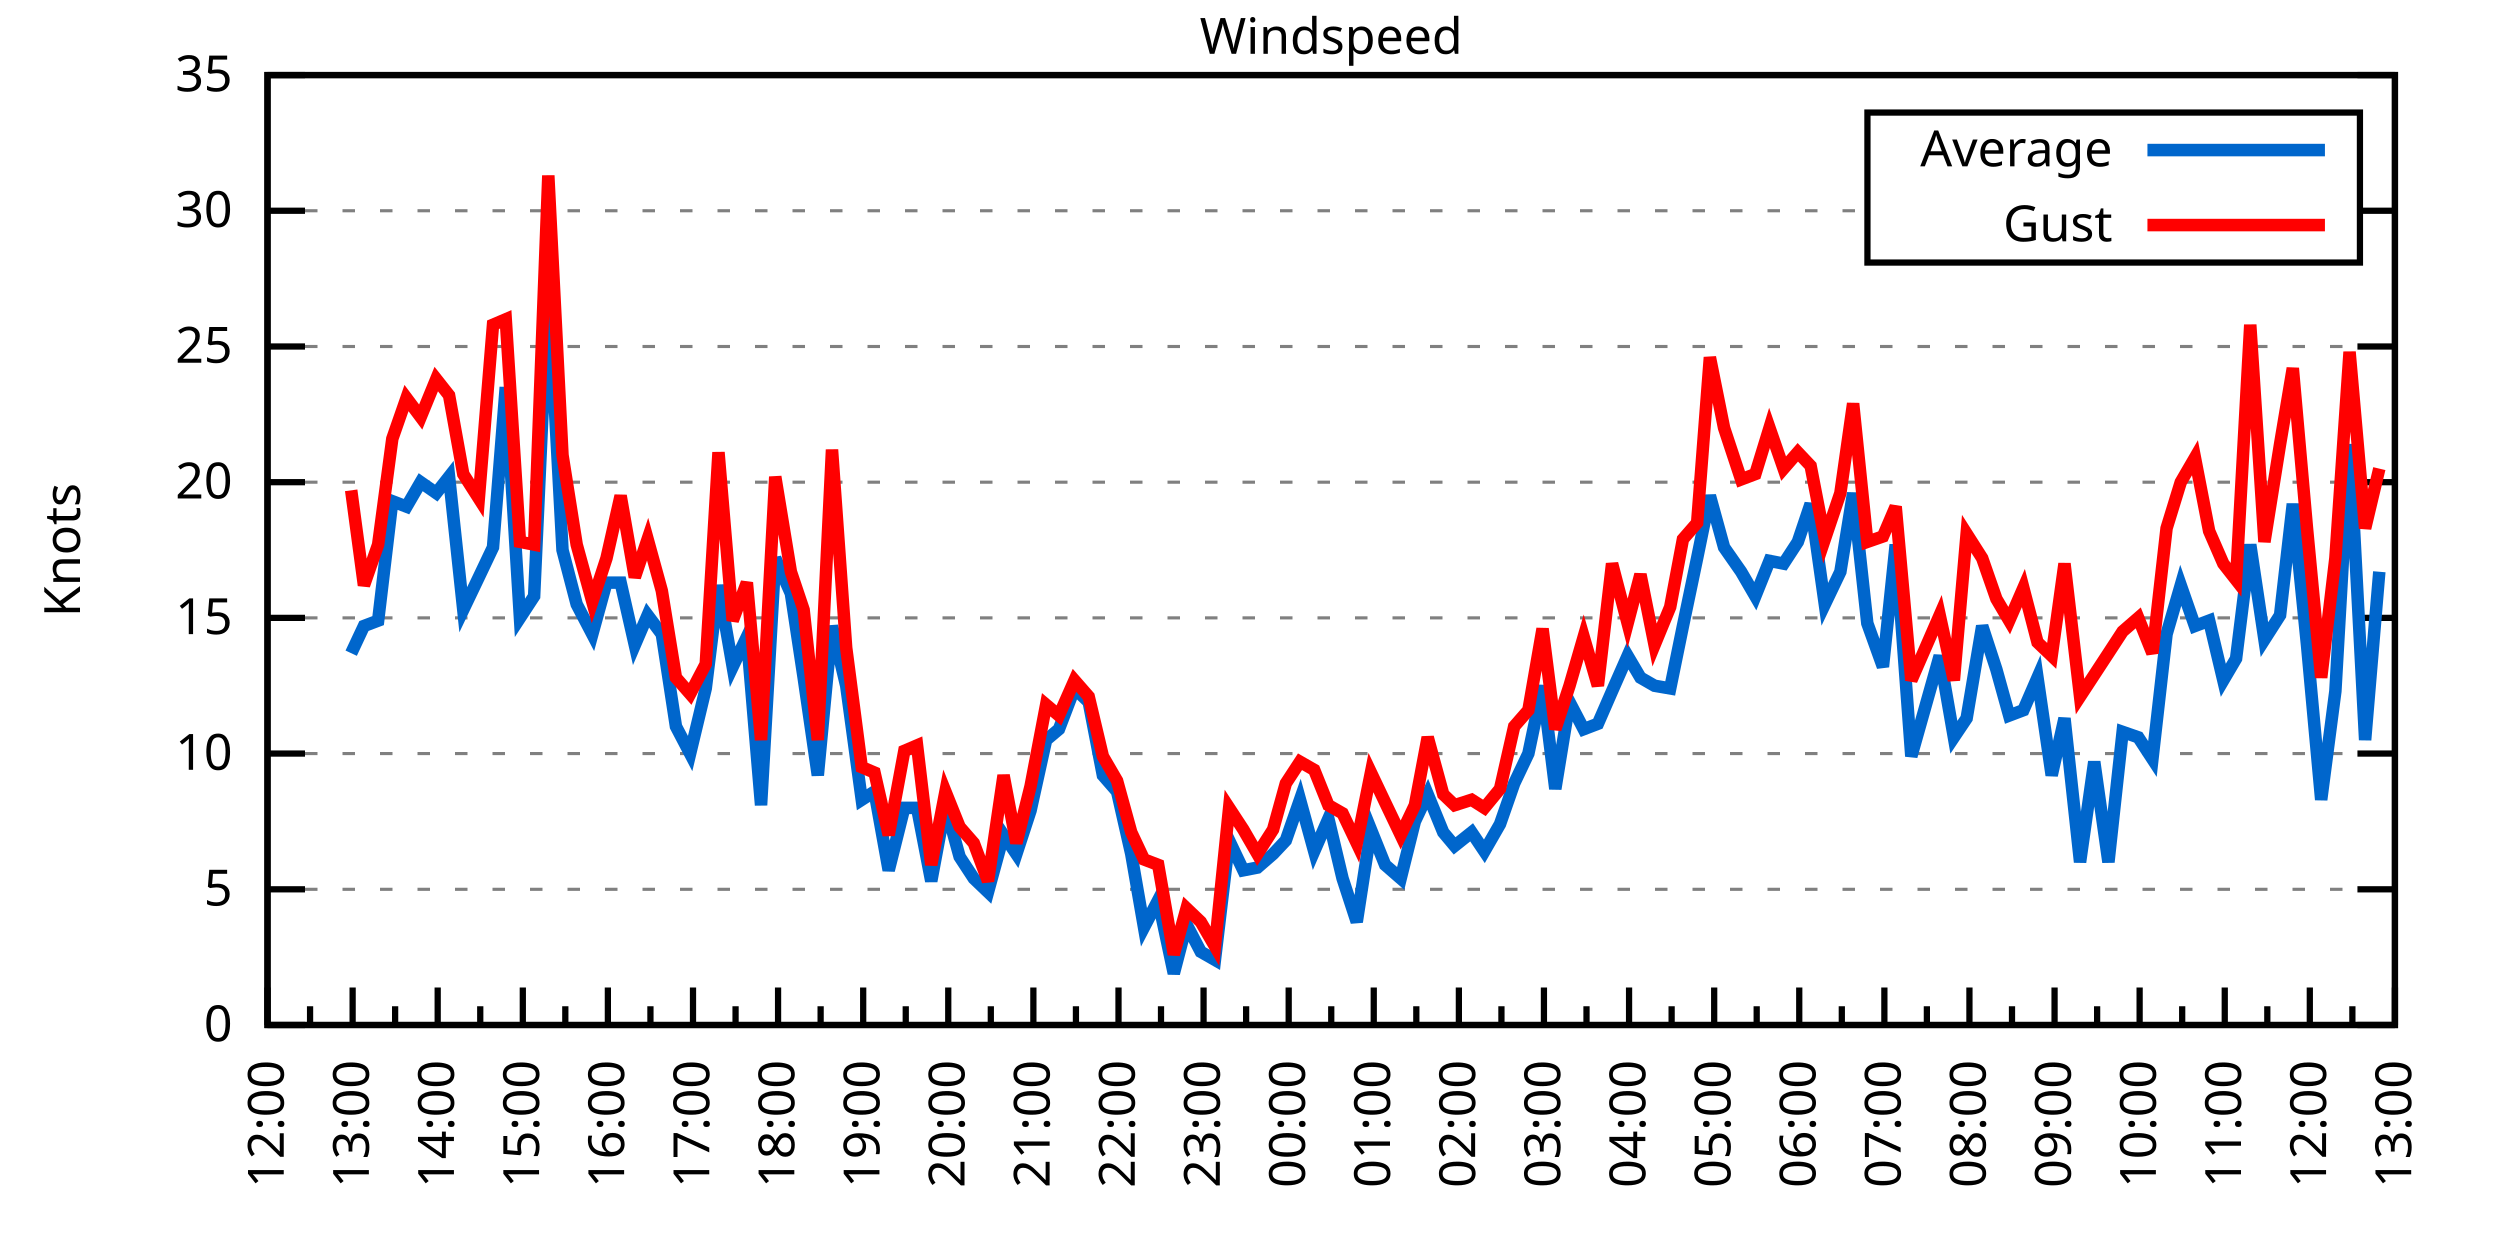
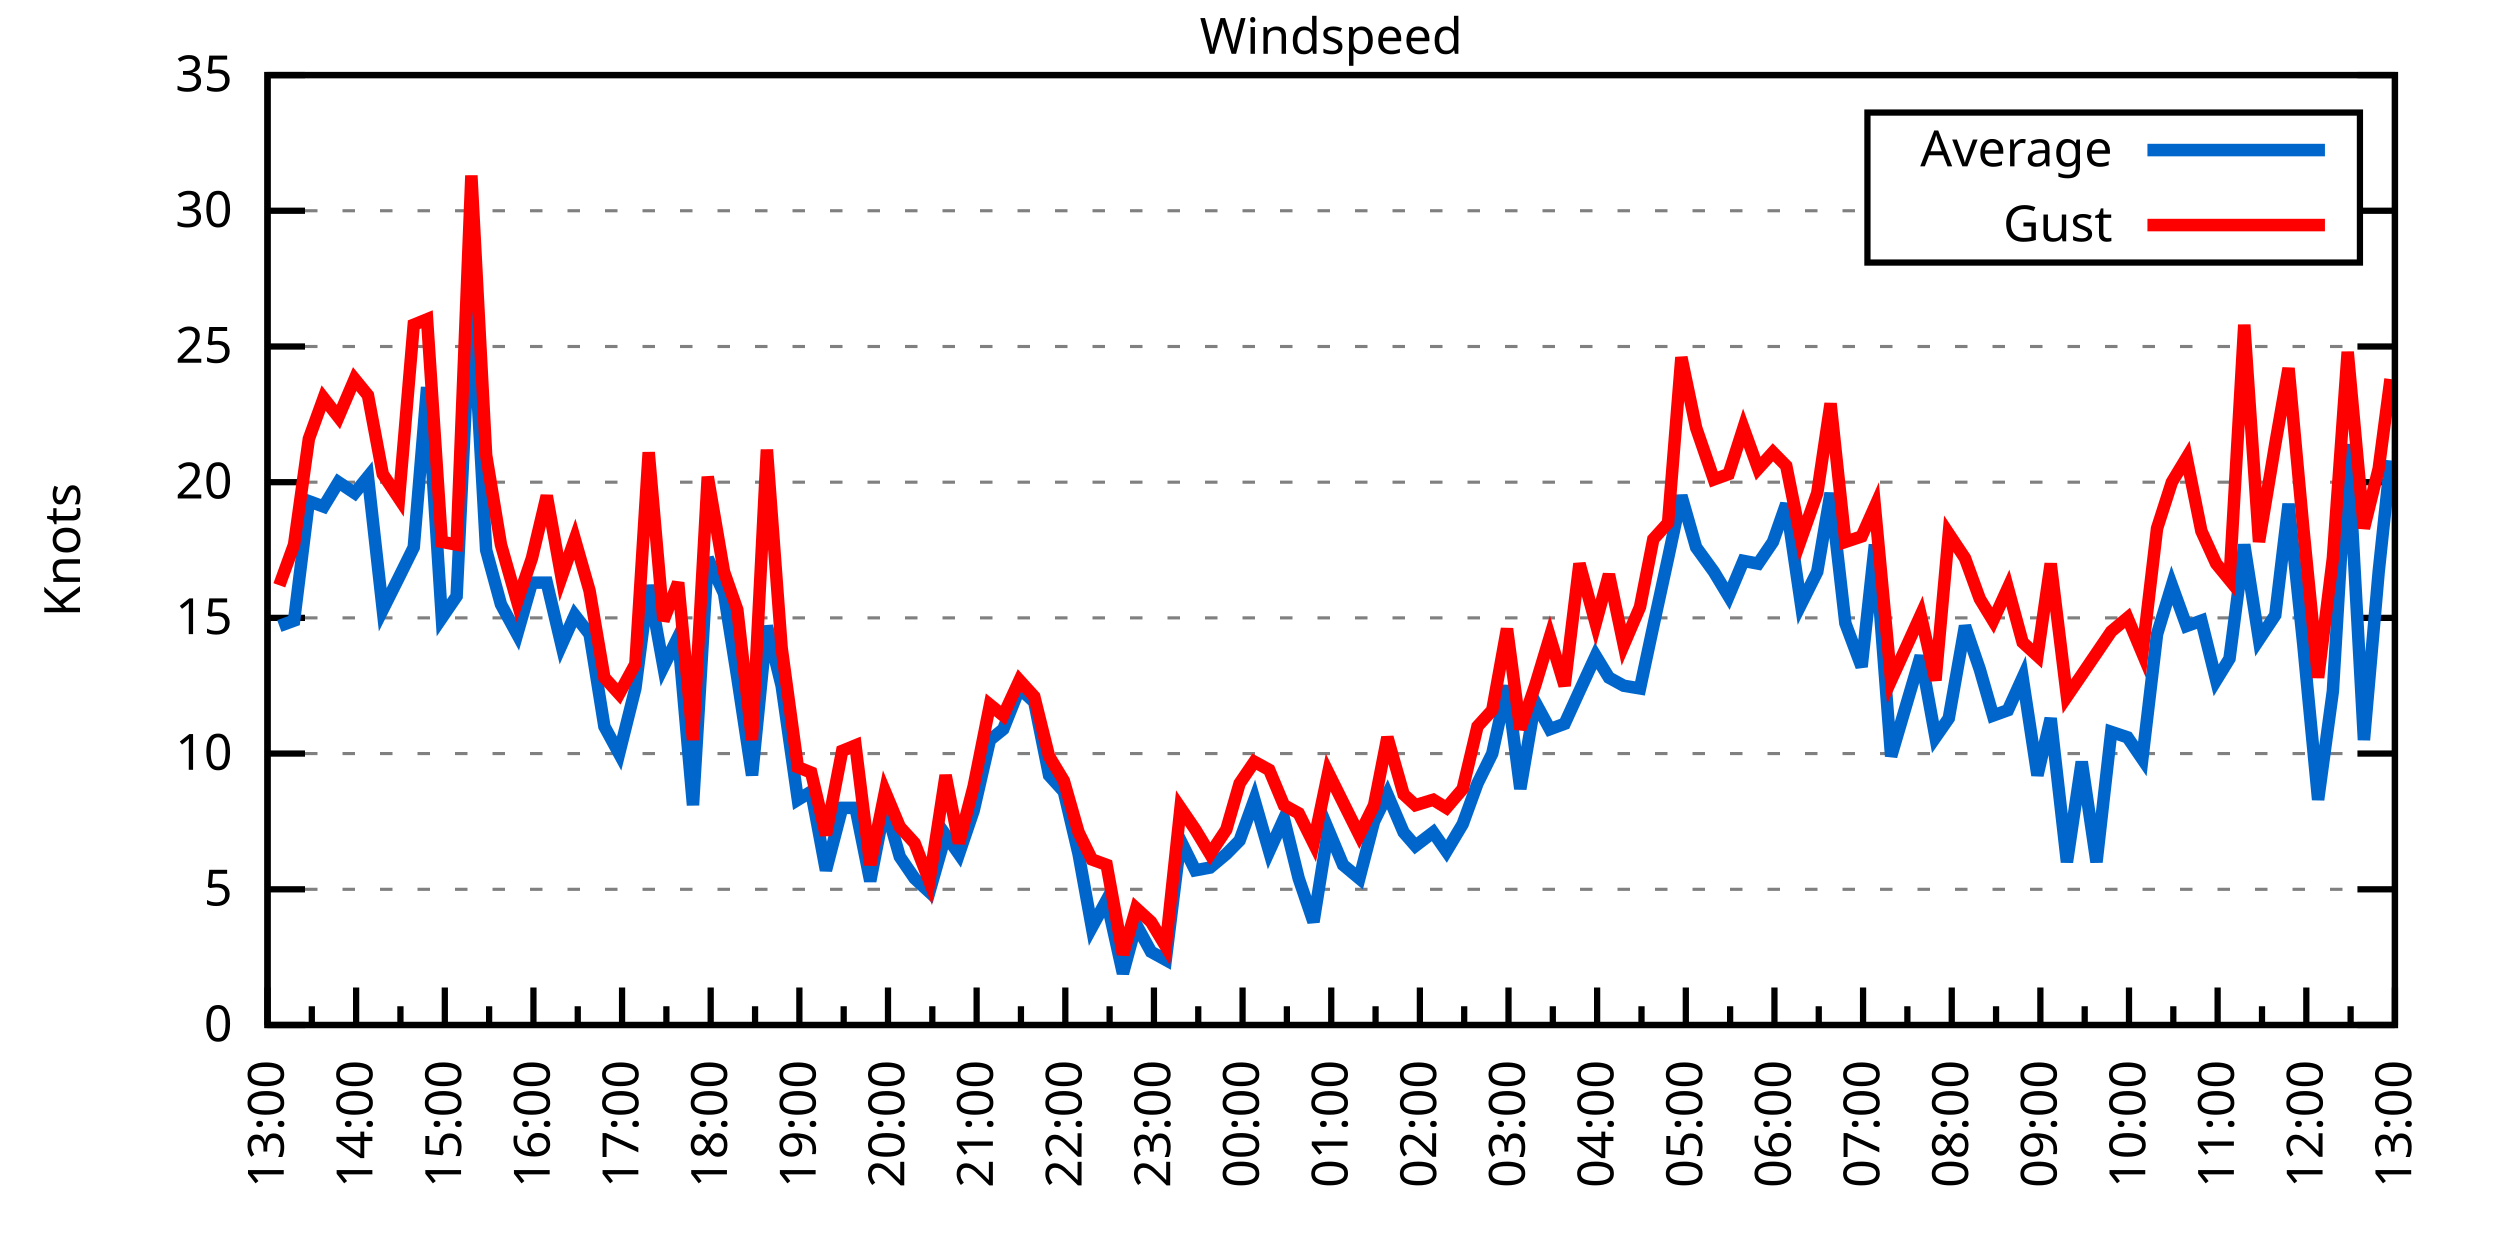
<svg xmlns="http://www.w3.org/2000/svg" xmlns:xlink="http://www.w3.org/1999/xlink" width="400" height="200" viewBox="0 0 400 200">
  <g id="gnuplot_canvas">
    <rect x="0" y="0" width="400" height="200" fill="none" />
    <defs>
      <circle id="gpDot" r="0.5" stroke-width="0.5" stroke="currentColor" />
      <path id="gpPt0" stroke-width="0.333" stroke="currentColor" d="M-1,0 h2 M0,-1 v2" />
      <path id="gpPt1" stroke-width="0.333" stroke="currentColor" d="M-1,-1 L1,1 M1,-1 L-1,1" />
      <path id="gpPt2" stroke-width="0.333" stroke="currentColor" d="M-1,0 L1,0 M0,-1 L0,1 M-1,-1 L1,1 M-1,1 L1,-1" />
      <rect id="gpPt3" stroke-width="0.333" stroke="currentColor" x="-1" y="-1" width="2" height="2" />
      <rect id="gpPt4" stroke-width="0.333" stroke="currentColor" fill="currentColor" x="-1" y="-1" width="2" height="2" />
      <circle id="gpPt5" stroke-width="0.333" stroke="currentColor" cx="0" cy="0" r="1" />
      <use xlink:href="#gpPt5" id="gpPt6" fill="currentColor" stroke="none" />
      <path id="gpPt7" stroke-width="0.333" stroke="currentColor" d="M0,-1.33 L-1.33,0.67 L1.33,0.67 z" />
      <use xlink:href="#gpPt7" id="gpPt8" fill="currentColor" stroke="none" />
      <use xlink:href="#gpPt7" id="gpPt9" stroke="currentColor" transform="rotate(180)" />
      <use xlink:href="#gpPt9" id="gpPt10" fill="currentColor" stroke="none" />
      <use xlink:href="#gpPt3" id="gpPt11" stroke="currentColor" transform="rotate(45)" />
      <use xlink:href="#gpPt11" id="gpPt12" fill="currentColor" stroke="none" />
      <path id="gpPt13" stroke-width="0.333" stroke="currentColor" d="M0,1.330 L1.265,0.411 L0.782,-1.067 L-0.782,-1.076 L-1.265,0.411 z" />
      <use xlink:href="#gpPt13" id="gpPt14" fill="currentColor" stroke="none" />
      <filter id="textbox" filterUnits="objectBoundingBox" x="0" y="0" height="1" width="1">
        <feFlood flood-color="white" flood-opacity="1" result="bgnd" />
        <feComposite in="SourceGraphic" in2="bgnd" operator="atop" />
      </filter>
      <filter id="greybox" filterUnits="objectBoundingBox" x="0" y="0" height="1" width="1">
        <feFlood flood-color="lightgrey" flood-opacity="1" result="grey" />
        <feComposite in="SourceGraphic" in2="grey" operator="atop" />
      </filter>
    </defs>
    <g fill="none" color="white" stroke="currentColor" stroke-width="1.00" stroke-linecap="butt" stroke-linejoin="miter">
</g>
    <g fill="none" color="black" stroke="currentColor" stroke-width="1.00" stroke-linecap="butt" stroke-linejoin="miter">
      <g stroke="none" shape-rendering="crispEdges">
        <polygon fill="rgb(255, 255, 255)" points="42.80,164.00 383.18,164.00 383.18,12.02 42.80,12.02 " />
      </g>
    </g>
    <g fill="none" color="black" stroke="currentColor" stroke-width="1.00" stroke-linecap="butt" stroke-linejoin="miter">
</g>
    <g fill="none" color="black" stroke="black" stroke-width="0.50" stroke-linecap="butt" stroke-linejoin="miter">
</g>
    <g fill="none" color="gray" stroke="currentColor" stroke-width="0.50" stroke-linecap="butt" stroke-linejoin="miter">
      <path stroke="gray" stroke-dasharray="2,4" class="gridline" d="M42.80,164.00 L383.19,164.00  " />
    </g>
    <g fill="none" color="gray" stroke="gray" stroke-width="1.00" stroke-linecap="butt" stroke-linejoin="miter">
</g>
    <g fill="none" color="black" stroke="currentColor" stroke-width="1.00" stroke-linecap="butt" stroke-linejoin="miter">
      <path stroke="black" d="M42.80,164.00 L48.80,164.00 M383.19,164.00 L377.19,164.00  " />
      <g transform="translate(37.20,166.60)" stroke="none" fill="black" font-family="Sans" font-size="8.00" text-anchor="end">
        <text>
          <tspan font-family="Sans"> 0</tspan>
        </text>
      </g>
    </g>
    <g fill="none" color="black" stroke="currentColor" stroke-width="1.00" stroke-linecap="butt" stroke-linejoin="miter">
</g>
    <g fill="none" color="black" stroke="black" stroke-width="0.50" stroke-linecap="butt" stroke-linejoin="miter">
</g>
    <g fill="none" color="gray" stroke="currentColor" stroke-width="0.50" stroke-linecap="butt" stroke-linejoin="miter">
      <path stroke="gray" stroke-dasharray="2,4" class="gridline" d="M42.80,142.29 L383.19,142.29  " />
    </g>
    <g fill="none" color="gray" stroke="gray" stroke-width="1.00" stroke-linecap="butt" stroke-linejoin="miter">
</g>
    <g fill="none" color="black" stroke="currentColor" stroke-width="1.00" stroke-linecap="butt" stroke-linejoin="miter">
      <path stroke="black" d="M42.80,142.29 L48.80,142.29 M383.19,142.29 L377.19,142.29  " />
      <g transform="translate(37.20,144.89)" stroke="none" fill="black" font-family="Sans" font-size="8.00" text-anchor="end">
        <text>
          <tspan font-family="Sans"> 5</tspan>
        </text>
      </g>
    </g>
    <g fill="none" color="black" stroke="currentColor" stroke-width="1.00" stroke-linecap="butt" stroke-linejoin="miter">
</g>
    <g fill="none" color="black" stroke="black" stroke-width="0.50" stroke-linecap="butt" stroke-linejoin="miter">
</g>
    <g fill="none" color="gray" stroke="currentColor" stroke-width="0.50" stroke-linecap="butt" stroke-linejoin="miter">
      <path stroke="gray" stroke-dasharray="2,4" class="gridline" d="M42.80,120.57 L383.19,120.57  " />
    </g>
    <g fill="none" color="gray" stroke="gray" stroke-width="1.00" stroke-linecap="butt" stroke-linejoin="miter">
</g>
    <g fill="none" color="black" stroke="currentColor" stroke-width="1.00" stroke-linecap="butt" stroke-linejoin="miter">
      <path stroke="black" d="M42.80,120.57 L48.80,120.57 M383.19,120.57 L377.19,120.57  " />
      <g transform="translate(37.20,123.17)" stroke="none" fill="black" font-family="Sans" font-size="8.00" text-anchor="end">
        <text>
          <tspan font-family="Sans"> 10</tspan>
        </text>
      </g>
    </g>
    <g fill="none" color="black" stroke="currentColor" stroke-width="1.00" stroke-linecap="butt" stroke-linejoin="miter">
</g>
    <g fill="none" color="black" stroke="black" stroke-width="0.50" stroke-linecap="butt" stroke-linejoin="miter">
</g>
    <g fill="none" color="gray" stroke="currentColor" stroke-width="0.50" stroke-linecap="butt" stroke-linejoin="miter">
      <path stroke="gray" stroke-dasharray="2,4" class="gridline" d="M42.80,98.86 L383.19,98.86  " />
    </g>
    <g fill="none" color="gray" stroke="gray" stroke-width="1.00" stroke-linecap="butt" stroke-linejoin="miter">
</g>
    <g fill="none" color="black" stroke="currentColor" stroke-width="1.00" stroke-linecap="butt" stroke-linejoin="miter">
      <path stroke="black" d="M42.80,98.86 L48.80,98.86 M383.19,98.86 L377.19,98.86  " />
      <g transform="translate(37.20,101.46)" stroke="none" fill="black" font-family="Sans" font-size="8.00" text-anchor="end">
        <text>
          <tspan font-family="Sans"> 15</tspan>
        </text>
      </g>
    </g>
    <g fill="none" color="black" stroke="currentColor" stroke-width="1.00" stroke-linecap="butt" stroke-linejoin="miter">
</g>
    <g fill="none" color="black" stroke="black" stroke-width="0.50" stroke-linecap="butt" stroke-linejoin="miter">
</g>
    <g fill="none" color="gray" stroke="currentColor" stroke-width="0.50" stroke-linecap="butt" stroke-linejoin="miter">
      <path stroke="gray" stroke-dasharray="2,4" class="gridline" d="M42.80,77.15 L383.19,77.15  " />
    </g>
    <g fill="none" color="gray" stroke="gray" stroke-width="1.00" stroke-linecap="butt" stroke-linejoin="miter">
</g>
    <g fill="none" color="black" stroke="currentColor" stroke-width="1.00" stroke-linecap="butt" stroke-linejoin="miter">
      <path stroke="black" d="M42.80,77.15 L48.80,77.15 M383.19,77.15 L377.19,77.15  " />
      <g transform="translate(37.20,79.75)" stroke="none" fill="black" font-family="Sans" font-size="8.00" text-anchor="end">
        <text>
          <tspan font-family="Sans"> 20</tspan>
        </text>
      </g>
    </g>
    <g fill="none" color="black" stroke="currentColor" stroke-width="1.00" stroke-linecap="butt" stroke-linejoin="miter">
</g>
    <g fill="none" color="black" stroke="black" stroke-width="0.50" stroke-linecap="butt" stroke-linejoin="miter">
</g>
    <g fill="none" color="gray" stroke="currentColor" stroke-width="0.50" stroke-linecap="butt" stroke-linejoin="miter">
      <path stroke="gray" stroke-dasharray="2,4" class="gridline" d="M42.80,55.44 L383.19,55.44  " />
    </g>
    <g fill="none" color="gray" stroke="gray" stroke-width="1.00" stroke-linecap="butt" stroke-linejoin="miter">
</g>
    <g fill="none" color="black" stroke="currentColor" stroke-width="1.00" stroke-linecap="butt" stroke-linejoin="miter">
      <path stroke="black" d="M42.80,55.44 L48.80,55.44 M383.19,55.44 L377.19,55.44  " />
      <g transform="translate(37.20,58.04)" stroke="none" fill="black" font-family="Sans" font-size="8.00" text-anchor="end">
        <text>
          <tspan font-family="Sans"> 25</tspan>
        </text>
      </g>
    </g>
    <g fill="none" color="black" stroke="currentColor" stroke-width="1.00" stroke-linecap="butt" stroke-linejoin="miter">
</g>
    <g fill="none" color="black" stroke="black" stroke-width="0.50" stroke-linecap="butt" stroke-linejoin="miter">
</g>
    <g fill="none" color="gray" stroke="currentColor" stroke-width="0.50" stroke-linecap="butt" stroke-linejoin="miter">
      <path stroke="gray" stroke-dasharray="2,4" class="gridline" d="M42.80,33.72 L298.79,33.72 M377.59,33.72 L383.19,33.72  " />
    </g>
    <g fill="none" color="gray" stroke="gray" stroke-width="1.00" stroke-linecap="butt" stroke-linejoin="miter">
</g>
    <g fill="none" color="black" stroke="currentColor" stroke-width="1.00" stroke-linecap="butt" stroke-linejoin="miter">
      <path stroke="black" d="M42.80,33.72 L48.80,33.72 M383.19,33.72 L377.19,33.72  " />
      <g transform="translate(37.20,36.32)" stroke="none" fill="black" font-family="Sans" font-size="8.00" text-anchor="end">
        <text>
          <tspan font-family="Sans"> 30</tspan>
        </text>
      </g>
    </g>
    <g fill="none" color="black" stroke="currentColor" stroke-width="1.00" stroke-linecap="butt" stroke-linejoin="miter">
</g>
    <g fill="none" color="black" stroke="black" stroke-width="0.50" stroke-linecap="butt" stroke-linejoin="miter">
</g>
    <g fill="none" color="gray" stroke="currentColor" stroke-width="0.50" stroke-linecap="butt" stroke-linejoin="miter">
      <path stroke="gray" stroke-dasharray="2,4" class="gridline" d="M42.80,12.01 L383.19,12.01  " />
    </g>
    <g fill="none" color="gray" stroke="gray" stroke-width="1.00" stroke-linecap="butt" stroke-linejoin="miter">
</g>
    <g fill="none" color="black" stroke="currentColor" stroke-width="1.00" stroke-linecap="butt" stroke-linejoin="miter">
      <path stroke="black" d="M42.80,12.01 L48.80,12.01 M383.19,12.01 L377.19,12.01  " />
      <g transform="translate(37.20,14.61)" stroke="none" fill="black" font-family="Sans" font-size="8.00" text-anchor="end">
        <text>
          <tspan font-family="Sans"> 35</tspan>
        </text>
      </g>
    </g>
    <g fill="none" color="black" stroke="currentColor" stroke-width="1.00" stroke-linecap="butt" stroke-linejoin="miter">
      <path stroke="black" d="M42.80,164.00 L42.80,158.00  " />
      <g transform="translate(45.40,169.60) rotate(270)" stroke="none" fill="black" font-family="Sans" font-size="8.00" text-anchor="end">
        <text>
+           <tspan font-family="Sans">13:00</tspan>
+         </text>
+       </g>
+     </g>
+     <g fill="none" color="black" stroke="currentColor" stroke-width="1.00" stroke-linecap="butt" stroke-linejoin="miter">
+       <path stroke="black" d="M49.89,164.00 L49.89,161.00 M56.98,164.00 L56.98,158.00  " />
+       <g transform="translate(59.58,169.60) rotate(270)" stroke="none" fill="black" font-family="Sans" font-size="8.00" text-anchor="end">
+         <text>
+           <tspan font-family="Sans">14:00</tspan>
+         </text>
+       </g>
+     </g>
+     <g fill="none" color="black" stroke="currentColor" stroke-width="1.00" stroke-linecap="butt" stroke-linejoin="miter">
+       <path stroke="black" d="M64.07,164.00 L64.07,161.00 M71.17,164.00 L71.17,158.00  " />
+       <g transform="translate(73.77,169.60) rotate(270)" stroke="none" fill="black" font-family="Sans" font-size="8.00" text-anchor="end">
+         <text>
+           <tspan font-family="Sans">15:00</tspan>
+         </text>
+       </g>
+     </g>
+     <g fill="none" color="black" stroke="currentColor" stroke-width="1.00" stroke-linecap="butt" stroke-linejoin="miter">
+       <path stroke="black" d="M78.26,164.00 L78.26,161.00 M85.35,164.00 L85.35,158.00  " />
+       <g transform="translate(87.95,169.60) rotate(270)" stroke="none" fill="black" font-family="Sans" font-size="8.00" text-anchor="end">
+         <text>
+           <tspan font-family="Sans">16:00</tspan>
+         </text>
+       </g>
+     </g>
+     <g fill="none" color="black" stroke="currentColor" stroke-width="1.00" stroke-linecap="butt" stroke-linejoin="miter">
+       <path stroke="black" d="M92.44,164.00 L92.44,161.00 M99.53,164.00 L99.53,158.00  " />
+       <g transform="translate(102.13,169.60) rotate(270)" stroke="none" fill="black" font-family="Sans" font-size="8.00" text-anchor="end">
+         <text>
+           <tspan font-family="Sans">17:00</tspan>
+         </text>
+       </g>
+     </g>
+     <g fill="none" color="black" stroke="currentColor" stroke-width="1.00" stroke-linecap="butt" stroke-linejoin="miter">
+       <path stroke="black" d="M106.62,164.00 L106.62,161.00 M113.71,164.00 L113.71,158.00  " />
+       <g transform="translate(116.31,169.60) rotate(270)" stroke="none" fill="black" font-family="Sans" font-size="8.00" text-anchor="end">
+         <text>
+           <tspan font-family="Sans">18:00</tspan>
+         </text>
+       </g>
+     </g>
+     <g fill="none" color="black" stroke="currentColor" stroke-width="1.00" stroke-linecap="butt" stroke-linejoin="miter">
+       <path stroke="black" d="M120.81,164.00 L120.81,161.00 M127.90,164.00 L127.90,158.00  " />
+       <g transform="translate(130.50,169.60) rotate(270)" stroke="none" fill="black" font-family="Sans" font-size="8.00" text-anchor="end">
+         <text>
+           <tspan font-family="Sans">19:00</tspan>
+         </text>
+       </g>
+     </g>
+     <g fill="none" color="black" stroke="currentColor" stroke-width="1.00" stroke-linecap="butt" stroke-linejoin="miter">
+       <path stroke="black" d="M134.99,164.00 L134.99,161.00 M142.08,164.00 L142.08,158.00  " />
+       <g transform="translate(144.68,169.60) rotate(270)" stroke="none" fill="black" font-family="Sans" font-size="8.00" text-anchor="end">
+         <text>
+           <tspan font-family="Sans">20:00</tspan>
+         </text>
+       </g>
+     </g>
+     <g fill="none" color="black" stroke="currentColor" stroke-width="1.00" stroke-linecap="butt" stroke-linejoin="miter">
+       <path stroke="black" d="M149.17,164.00 L149.17,161.00 M156.26,164.00 L156.26,158.00  " />
+       <g transform="translate(158.86,169.60) rotate(270)" stroke="none" fill="black" font-family="Sans" font-size="8.00" text-anchor="end">
+         <text>
+           <tspan font-family="Sans">21:00</tspan>
+         </text>
+       </g>
+     </g>
+     <g fill="none" color="black" stroke="currentColor" stroke-width="1.00" stroke-linecap="butt" stroke-linejoin="miter">
+       <path stroke="black" d="M163.35,164.00 L163.35,161.00 M170.45,164.00 L170.45,158.00  " />
+       <g transform="translate(173.05,169.60) rotate(270)" stroke="none" fill="black" font-family="Sans" font-size="8.00" text-anchor="end">
+         <text>
+           <tspan font-family="Sans">22:00</tspan>
+         </text>
+       </g>
+     </g>
+     <g fill="none" color="black" stroke="currentColor" stroke-width="1.00" stroke-linecap="butt" stroke-linejoin="miter">
+       <path stroke="black" d="M177.54,164.00 L177.54,161.00 M184.63,164.00 L184.63,158.00  " />
+       <g transform="translate(187.23,169.60) rotate(270)" stroke="none" fill="black" font-family="Sans" font-size="8.00" text-anchor="end">
+         <text>
+           <tspan font-family="Sans">23:00</tspan>
+         </text>
+       </g>
+     </g>
+     <g fill="none" color="black" stroke="currentColor" stroke-width="1.00" stroke-linecap="butt" stroke-linejoin="miter">
+       <path stroke="black" d="M191.72,164.00 L191.72,161.00 M198.81,164.00 L198.81,158.00  " />
+       <g transform="translate(201.41,169.60) rotate(270)" stroke="none" fill="black" font-family="Sans" font-size="8.00" text-anchor="end">
+         <text>
+           <tspan font-family="Sans">00:00</tspan>
+         </text>
+       </g>
+     </g>
+     <g fill="none" color="black" stroke="currentColor" stroke-width="1.00" stroke-linecap="butt" stroke-linejoin="miter">
+       <path stroke="black" d="M205.90,164.00 L205.90,161.00 M213.00,164.00 L213.00,158.00  " />
+       <g transform="translate(215.60,169.60) rotate(270)" stroke="none" fill="black" font-family="Sans" font-size="8.00" text-anchor="end">
+         <text>
+           <tspan font-family="Sans">01:00</tspan>
+         </text>
+       </g>
+     </g>
+     <g fill="none" color="black" stroke="currentColor" stroke-width="1.00" stroke-linecap="butt" stroke-linejoin="miter">
+       <path stroke="black" d="M220.09,164.00 L220.09,161.00 M227.18,164.00 L227.18,158.00  " />
+       <g transform="translate(229.78,169.60) rotate(270)" stroke="none" fill="black" font-family="Sans" font-size="8.00" text-anchor="end">
+         <text>
+           <tspan font-family="Sans">02:00</tspan>
+         </text>
+       </g>
+     </g>
+     <g fill="none" color="black" stroke="currentColor" stroke-width="1.00" stroke-linecap="butt" stroke-linejoin="miter">
+       <path stroke="black" d="M234.27,164.00 L234.27,161.00 M241.36,164.00 L241.36,158.00  " />
+       <g transform="translate(243.96,169.60) rotate(270)" stroke="none" fill="black" font-family="Sans" font-size="8.00" text-anchor="end">
+         <text>
+           <tspan font-family="Sans">03:00</tspan>
+         </text>
+       </g>
+     </g>
+     <g fill="none" color="black" stroke="currentColor" stroke-width="1.00" stroke-linecap="butt" stroke-linejoin="miter">
+       <path stroke="black" d="M248.45,164.00 L248.45,161.00 M255.54,164.00 L255.54,158.00  " />
+       <g transform="translate(258.14,169.60) rotate(270)" stroke="none" fill="black" font-family="Sans" font-size="8.00" text-anchor="end">
+         <text>
+           <tspan font-family="Sans">04:00</tspan>
+         </text>
+       </g>
+     </g>
+     <g fill="none" color="black" stroke="currentColor" stroke-width="1.00" stroke-linecap="butt" stroke-linejoin="miter">
+       <path stroke="black" d="M262.64,164.00 L262.64,161.00 M269.73,164.00 L269.73,158.00  " />
+       <g transform="translate(272.33,169.60) rotate(270)" stroke="none" fill="black" font-family="Sans" font-size="8.00" text-anchor="end">
+         <text>
+           <tspan font-family="Sans">05:00</tspan>
+         </text>
+       </g>
+     </g>
+     <g fill="none" color="black" stroke="currentColor" stroke-width="1.00" stroke-linecap="butt" stroke-linejoin="miter">
+       <path stroke="black" d="M276.82,164.00 L276.82,161.00 M283.91,164.00 L283.91,158.00  " />
+       <g transform="translate(286.51,169.60) rotate(270)" stroke="none" fill="black" font-family="Sans" font-size="8.00" text-anchor="end">
+         <text>
+           <tspan font-family="Sans">06:00</tspan>
+         </text>
+       </g>
+     </g>
+     <g fill="none" color="black" stroke="currentColor" stroke-width="1.00" stroke-linecap="butt" stroke-linejoin="miter">
+       <path stroke="black" d="M291.00,164.00 L291.00,161.00 M298.09,164.00 L298.09,158.00  " />
+       <g transform="translate(300.69,169.60) rotate(270)" stroke="none" fill="black" font-family="Sans" font-size="8.00" text-anchor="end">
+         <text>
+           <tspan font-family="Sans">07:00</tspan>
+         </text>
+       </g>
+     </g>
+     <g fill="none" color="black" stroke="currentColor" stroke-width="1.00" stroke-linecap="butt" stroke-linejoin="miter">
+       <path stroke="black" d="M305.18,164.00 L305.18,161.00 M312.28,164.00 L312.28,158.00  " />
+       <g transform="translate(314.88,169.60) rotate(270)" stroke="none" fill="black" font-family="Sans" font-size="8.00" text-anchor="end">
+         <text>
+           <tspan font-family="Sans">08:00</tspan>
+         </text>
+       </g>
+     </g>
+     <g fill="none" color="black" stroke="currentColor" stroke-width="1.00" stroke-linecap="butt" stroke-linejoin="miter">
+       <path stroke="black" d="M319.37,164.00 L319.37,161.00 M326.46,164.00 L326.46,158.00  " />
+       <g transform="translate(329.06,169.60) rotate(270)" stroke="none" fill="black" font-family="Sans" font-size="8.00" text-anchor="end">
+         <text>
+           <tspan font-family="Sans">09:00</tspan>
+         </text>
+       </g>
+     </g>
+     <g fill="none" color="black" stroke="currentColor" stroke-width="1.00" stroke-linecap="butt" stroke-linejoin="miter">
+       <path stroke="black" d="M333.55,164.00 L333.55,161.00 M340.64,164.00 L340.64,158.00  " />
+       <g transform="translate(343.24,169.60) rotate(270)" stroke="none" fill="black" font-family="Sans" font-size="8.00" text-anchor="end">
+         <text>
+           <tspan font-family="Sans">10:00</tspan>
+         </text>
+       </g>
+     </g>
+     <g fill="none" color="black" stroke="currentColor" stroke-width="1.00" stroke-linecap="butt" stroke-linejoin="miter">
+       <path stroke="black" d="M347.73,164.00 L347.73,161.00 M354.82,164.00 L354.82,158.00  " />
+       <g transform="translate(357.42,169.60) rotate(270)" stroke="none" fill="black" font-family="Sans" font-size="8.00" text-anchor="end">
+         <text>
+           <tspan font-family="Sans">11:00</tspan>
+         </text>
+       </g>
+     </g>
+     <g fill="none" color="black" stroke="currentColor" stroke-width="1.00" stroke-linecap="butt" stroke-linejoin="miter">
+       <path stroke="black" d="M361.92,164.00 L361.92,161.00 M369.01,164.00 L369.01,158.00  " />
+       <g transform="translate(371.61,169.60) rotate(270)" stroke="none" fill="black" font-family="Sans" font-size="8.00" text-anchor="end">
+         <text>
          <tspan font-family="Sans">12:00</tspan>
        </text>
      </g>
    </g>
    <g fill="none" color="black" stroke="currentColor" stroke-width="1.00" stroke-linecap="butt" stroke-linejoin="miter">
-       <path stroke="black" d="M49.61,164.00 L49.61,161.00 M56.42,164.00 L56.42,158.00  " />
-       <g transform="translate(59.02,169.60) rotate(270)" stroke="none" fill="black" font-family="Sans" font-size="8.00" text-anchor="end">
-         <text>
-           <tspan font-family="Sans">13:00</tspan>
-         </text>
-       </g>
-     </g>
-     <g fill="none" color="black" stroke="currentColor" stroke-width="1.00" stroke-linecap="butt" stroke-linejoin="miter">
-       <path stroke="black" d="M63.22,164.00 L63.22,161.00 M70.03,164.00 L70.03,158.00  " />
-       <g transform="translate(72.63,169.60) rotate(270)" stroke="none" fill="black" font-family="Sans" font-size="8.00" text-anchor="end">
-         <text>
-           <tspan font-family="Sans">14:00</tspan>
-         </text>
-       </g>
-     </g>
-     <g fill="none" color="black" stroke="currentColor" stroke-width="1.00" stroke-linecap="butt" stroke-linejoin="miter">
-       <path stroke="black" d="M76.84,164.00 L76.84,161.00 M83.65,164.00 L83.65,158.00  " />
-       <g transform="translate(86.25,169.60) rotate(270)" stroke="none" fill="black" font-family="Sans" font-size="8.00" text-anchor="end">
-         <text>
-           <tspan font-family="Sans">15:00</tspan>
-         </text>
-       </g>
-     </g>
-     <g fill="none" color="black" stroke="currentColor" stroke-width="1.00" stroke-linecap="butt" stroke-linejoin="miter">
-       <path stroke="black" d="M90.45,164.00 L90.45,161.00 M97.26,164.00 L97.26,158.00  " />
-       <g transform="translate(99.86,169.60) rotate(270)" stroke="none" fill="black" font-family="Sans" font-size="8.00" text-anchor="end">
-         <text>
-           <tspan font-family="Sans">16:00</tspan>
-         </text>
-       </g>
-     </g>
-     <g fill="none" color="black" stroke="currentColor" stroke-width="1.00" stroke-linecap="butt" stroke-linejoin="miter">
-       <path stroke="black" d="M104.07,164.00 L104.07,161.00 M110.88,164.00 L110.88,158.00  " />
-       <g transform="translate(113.48,169.60) rotate(270)" stroke="none" fill="black" font-family="Sans" font-size="8.00" text-anchor="end">
-         <text>
-           <tspan font-family="Sans">17:00</tspan>
-         </text>
-       </g>
-     </g>
-     <g fill="none" color="black" stroke="currentColor" stroke-width="1.00" stroke-linecap="butt" stroke-linejoin="miter">
-       <path stroke="black" d="M117.69,164.00 L117.69,161.00 M124.49,164.00 L124.49,158.00  " />
-       <g transform="translate(127.09,169.60) rotate(270)" stroke="none" fill="black" font-family="Sans" font-size="8.00" text-anchor="end">
-         <text>
-           <tspan font-family="Sans">18:00</tspan>
-         </text>
-       </g>
-     </g>
-     <g fill="none" color="black" stroke="currentColor" stroke-width="1.00" stroke-linecap="butt" stroke-linejoin="miter">
-       <path stroke="black" d="M131.30,164.00 L131.30,161.00 M138.11,164.00 L138.11,158.00  " />
-       <g transform="translate(140.71,169.60) rotate(270)" stroke="none" fill="black" font-family="Sans" font-size="8.00" text-anchor="end">
-         <text>
-           <tspan font-family="Sans">19:00</tspan>
-         </text>
-       </g>
-     </g>
-     <g fill="none" color="black" stroke="currentColor" stroke-width="1.00" stroke-linecap="butt" stroke-linejoin="miter">
-       <path stroke="black" d="M144.92,164.00 L144.92,161.00 M151.72,164.00 L151.72,158.00  " />
-       <g transform="translate(154.32,169.60) rotate(270)" stroke="none" fill="black" font-family="Sans" font-size="8.00" text-anchor="end">
-         <text>
-           <tspan font-family="Sans">20:00</tspan>
-         </text>
-       </g>
-     </g>
-     <g fill="none" color="black" stroke="currentColor" stroke-width="1.00" stroke-linecap="butt" stroke-linejoin="miter">
-       <path stroke="black" d="M158.53,164.00 L158.53,161.00 M165.34,164.00 L165.34,158.00  " />
-       <g transform="translate(167.94,169.60) rotate(270)" stroke="none" fill="black" font-family="Sans" font-size="8.00" text-anchor="end">
-         <text>
-           <tspan font-family="Sans">21:00</tspan>
-         </text>
-       </g>
-     </g>
-     <g fill="none" color="black" stroke="currentColor" stroke-width="1.00" stroke-linecap="butt" stroke-linejoin="miter">
-       <path stroke="black" d="M172.15,164.00 L172.15,161.00 M178.96,164.00 L178.96,158.00  " />
-       <g transform="translate(181.56,169.60) rotate(270)" stroke="none" fill="black" font-family="Sans" font-size="8.00" text-anchor="end">
-         <text>
-           <tspan font-family="Sans">22:00</tspan>
-         </text>
-       </g>
-     </g>
-     <g fill="none" color="black" stroke="currentColor" stroke-width="1.00" stroke-linecap="butt" stroke-linejoin="miter">
-       <path stroke="black" d="M185.76,164.00 L185.76,161.00 M192.57,164.00 L192.57,158.00  " />
-       <g transform="translate(195.17,169.60) rotate(270)" stroke="none" fill="black" font-family="Sans" font-size="8.00" text-anchor="end">
-         <text>
-           <tspan font-family="Sans">23:00</tspan>
-         </text>
-       </g>
-     </g>
-     <g fill="none" color="black" stroke="currentColor" stroke-width="1.00" stroke-linecap="butt" stroke-linejoin="miter">
-       <path stroke="black" d="M199.38,164.00 L199.38,161.00 M206.19,164.00 L206.19,158.00  " />
-       <g transform="translate(208.79,169.60) rotate(270)" stroke="none" fill="black" font-family="Sans" font-size="8.00" text-anchor="end">
-         <text>
-           <tspan font-family="Sans">00:00</tspan>
-         </text>
-       </g>
-     </g>
-     <g fill="none" color="black" stroke="currentColor" stroke-width="1.00" stroke-linecap="butt" stroke-linejoin="miter">
-       <path stroke="black" d="M213.00,164.00 L213.00,161.00 M219.80,164.00 L219.80,158.00  " />
-       <g transform="translate(222.40,169.60) rotate(270)" stroke="none" fill="black" font-family="Sans" font-size="8.00" text-anchor="end">
-         <text>
-           <tspan font-family="Sans">01:00</tspan>
-         </text>
-       </g>
-     </g>
-     <g fill="none" color="black" stroke="currentColor" stroke-width="1.00" stroke-linecap="butt" stroke-linejoin="miter">
-       <path stroke="black" d="M226.61,164.00 L226.61,161.00 M233.42,164.00 L233.42,158.00  " />
-       <g transform="translate(236.02,169.60) rotate(270)" stroke="none" fill="black" font-family="Sans" font-size="8.00" text-anchor="end">
-         <text>
-           <tspan font-family="Sans">02:00</tspan>
-         </text>
-       </g>
-     </g>
-     <g fill="none" color="black" stroke="currentColor" stroke-width="1.00" stroke-linecap="butt" stroke-linejoin="miter">
-       <path stroke="black" d="M240.23,164.00 L240.23,161.00 M247.03,164.00 L247.03,158.00  " />
-       <g transform="translate(249.63,169.60) rotate(270)" stroke="none" fill="black" font-family="Sans" font-size="8.00" text-anchor="end">
-         <text>
-           <tspan font-family="Sans">03:00</tspan>
-         </text>
-       </g>
-     </g>
-     <g fill="none" color="black" stroke="currentColor" stroke-width="1.00" stroke-linecap="butt" stroke-linejoin="miter">
-       <path stroke="black" d="M253.84,164.00 L253.84,161.00 M260.65,164.00 L260.65,158.00  " />
-       <g transform="translate(263.25,169.60) rotate(270)" stroke="none" fill="black" font-family="Sans" font-size="8.00" text-anchor="end">
-         <text>
-           <tspan font-family="Sans">04:00</tspan>
-         </text>
-       </g>
-     </g>
-     <g fill="none" color="black" stroke="currentColor" stroke-width="1.00" stroke-linecap="butt" stroke-linejoin="miter">
-       <path stroke="black" d="M267.46,164.00 L267.46,161.00 M274.27,164.00 L274.27,158.00  " />
-       <g transform="translate(276.87,169.60) rotate(270)" stroke="none" fill="black" font-family="Sans" font-size="8.00" text-anchor="end">
-         <text>
-           <tspan font-family="Sans">05:00</tspan>
-         </text>
-       </g>
-     </g>
-     <g fill="none" color="black" stroke="currentColor" stroke-width="1.00" stroke-linecap="butt" stroke-linejoin="miter">
-       <path stroke="black" d="M281.07,164.00 L281.07,161.00 M287.88,164.00 L287.88,158.00  " />
-       <g transform="translate(290.48,169.60) rotate(270)" stroke="none" fill="black" font-family="Sans" font-size="8.00" text-anchor="end">
-         <text>
-           <tspan font-family="Sans">06:00</tspan>
-         </text>
-       </g>
-     </g>
-     <g fill="none" color="black" stroke="currentColor" stroke-width="1.00" stroke-linecap="butt" stroke-linejoin="miter">
-       <path stroke="black" d="M294.69,164.00 L294.69,161.00 M301.50,164.00 L301.50,158.00  " />
-       <g transform="translate(304.10,169.60) rotate(270)" stroke="none" fill="black" font-family="Sans" font-size="8.00" text-anchor="end">
-         <text>
-           <tspan font-family="Sans">07:00</tspan>
-         </text>
-       </g>
-     </g>
-     <g fill="none" color="black" stroke="currentColor" stroke-width="1.00" stroke-linecap="butt" stroke-linejoin="miter">
-       <path stroke="black" d="M308.30,164.00 L308.30,161.00 M315.11,164.00 L315.11,158.00  " />
-       <g transform="translate(317.71,169.60) rotate(270)" stroke="none" fill="black" font-family="Sans" font-size="8.00" text-anchor="end">
-         <text>
-           <tspan font-family="Sans">08:00</tspan>
-         </text>
-       </g>
-     </g>
-     <g fill="none" color="black" stroke="currentColor" stroke-width="1.00" stroke-linecap="butt" stroke-linejoin="miter">
-       <path stroke="black" d="M321.92,164.00 L321.92,161.00 M328.73,164.00 L328.73,158.00  " />
-       <g transform="translate(331.33,169.60) rotate(270)" stroke="none" fill="black" font-family="Sans" font-size="8.00" text-anchor="end">
-         <text>
-           <tspan font-family="Sans">09:00</tspan>
-         </text>
-       </g>
-     </g>
-     <g fill="none" color="black" stroke="currentColor" stroke-width="1.00" stroke-linecap="butt" stroke-linejoin="miter">
-       <path stroke="black" d="M335.54,164.00 L335.54,161.00 M342.34,164.00 L342.34,158.00  " />
-       <g transform="translate(344.94,169.60) rotate(270)" stroke="none" fill="black" font-family="Sans" font-size="8.00" text-anchor="end">
-         <text>
-           <tspan font-family="Sans">10:00</tspan>
-         </text>
-       </g>
-     </g>
-     <g fill="none" color="black" stroke="currentColor" stroke-width="1.00" stroke-linecap="butt" stroke-linejoin="miter">
-       <path stroke="black" d="M349.15,164.00 L349.15,161.00 M355.96,164.00 L355.96,158.00  " />
-       <g transform="translate(358.56,169.60) rotate(270)" stroke="none" fill="black" font-family="Sans" font-size="8.00" text-anchor="end">
-         <text>
-           <tspan font-family="Sans">11:00</tspan>
-         </text>
-       </g>
-     </g>
-     <g fill="none" color="black" stroke="currentColor" stroke-width="1.00" stroke-linecap="butt" stroke-linejoin="miter">
-       <path stroke="black" d="M362.77,164.00 L362.77,161.00 M369.57,164.00 L369.57,158.00  " />
-       <g transform="translate(372.17,169.60) rotate(270)" stroke="none" fill="black" font-family="Sans" font-size="8.00" text-anchor="end">
-         <text>
-           <tspan font-family="Sans">12:00</tspan>
-         </text>
-       </g>
-     </g>
-     <g fill="none" color="black" stroke="currentColor" stroke-width="1.00" stroke-linecap="butt" stroke-linejoin="miter">
-       <path stroke="black" d="M376.38,164.00 L376.38,161.00 M383.19,164.00 L383.19,158.00  " />
+       <path stroke="black" d="M376.10,164.00 L376.10,161.00 M383.19,164.00 L383.19,158.00  " />
      <g transform="translate(385.79,169.60) rotate(270)" stroke="none" fill="black" font-family="Sans" font-size="8.00" text-anchor="end">
        <text>
          <tspan font-family="Sans">13:00</tspan>
        </text>
      </g>
    </g>
    <g fill="none" color="black" stroke="currentColor" stroke-width="1.00" stroke-linecap="butt" stroke-linejoin="miter">
</g>
    <g fill="none" color="black" stroke="currentColor" stroke-width="1.00" stroke-linecap="butt" stroke-linejoin="miter">
      <path stroke="black" d="M42.80,12.01 L42.80,164.00 L383.19,164.00 L383.19,12.01 L42.80,12.01 Z  " />
    </g>
    <g fill="none" color="black" stroke="currentColor" stroke-width="1.00" stroke-linecap="butt" stroke-linejoin="miter">
      <g transform="translate(12.80,88.01) rotate(270)" stroke="none" fill="black" font-family="Sans" font-size="8.00" text-anchor="middle">
        <text>
          <tspan font-family="Sans">Knots</tspan>
        </text>
      </g>
    </g>
    <g fill="none" color="black" stroke="currentColor" stroke-width="1.00" stroke-linecap="butt" stroke-linejoin="miter">
</g>
    <g fill="none" color="black" stroke="currentColor" stroke-width="1.00" stroke-linecap="butt" stroke-linejoin="miter">
      <path stroke="black" d="M298.79,42.01 L298.79,18.01 L377.59,18.01 L377.59,42.01 L298.79,42.01 Z  " />
    </g>
    <g id="Windspeed_plot_1">
      <g fill="none" color="white" stroke="black" stroke-width="2.00" stroke-linecap="butt" stroke-linejoin="miter">
</g>
      <g fill="none" color="black" stroke="currentColor" stroke-width="2.00" stroke-linecap="butt" stroke-linejoin="miter">
        <g transform="translate(337.99,26.61)" stroke="none" fill="black" font-family="Sans" font-size="8.00" text-anchor="end">
          <text>
            <tspan font-family="Sans">Average</tspan>
          </text>
        </g>
      </g>
      <g fill="none" color="black" stroke="currentColor" stroke-width="2.00" stroke-linecap="butt" stroke-linejoin="miter">
-         <path stroke="rgb(  0, 102, 204)" d="M343.59,24.01 L371.99,24.01 M56.19,104.51 L58.23,100.16 L60.50,99.30 L62.77,80.19 L65.04,81.06 L67.31,77.15   L69.80,78.89 L71.85,76.28 L74.12,97.56 L76.61,92.35 L78.88,87.57 L80.92,61.95 L83.19,98.86 L85.46,95.39   L87.73,45.88 L90.00,88.00 L92.27,96.69 L94.77,101.47 L97.04,93.22 L99.30,93.22 L101.57,103.20 L103.62,98.43   L105.89,101.47 L108.15,116.23 L110.42,120.57 L112.92,110.15 L114.96,93.65 L117.23,106.68 L119.50,101.90 L121.77,128.83   L124.04,89.31 L126.54,94.95 L128.58,108.42 L130.85,124.05 L133.12,100.16 L135.39,109.72 L137.88,127.96 L139.92,126.65   L142.19,139.25 L144.69,129.26 L146.73,129.26 L149.00,140.98 L151.27,128.83 L153.54,137.08 L155.81,140.55 L158.08,142.72   L160.57,133.60 L162.62,136.64 L164.89,129.69 L167.38,118.40 L169.43,116.67 L171.92,110.15 L174.19,112.32 L176.46,124.05   L178.73,126.65 L181.00,136.64 L183.04,148.37 L185.31,144.02 L187.81,155.75 L189.85,147.93 L192.12,152.28 L194.39,153.58   L196.66,134.47 L198.93,139.25 L201.19,138.81 L203.69,136.64 L205.73,134.47 L208.00,127.96 L210.27,136.21 L212.54,131.00   L214.81,140.55 L217.08,147.50 L219.35,132.73 L221.62,138.38 L224.11,140.55 L226.38,131.43 L228.43,127.09 L230.92,133.17   L232.74,135.34 L235.46,133.17 L237.50,136.21 L240.00,131.86 L242.27,125.35 L244.54,120.57 L246.81,109.72 L248.85,126.22   L251.12,112.32 L253.39,116.67 L255.66,115.80 L257.93,110.59 L260.42,104.94 L262.47,108.42 L264.73,109.72 L267.23,110.15   L269.27,100.16 L271.54,89.31 L273.58,79.32 L275.85,87.57 L278.58,91.48 L280.85,95.39 L283.12,89.74 L285.38,90.18   L287.65,86.70 L289.70,80.62 L291.97,96.69 L294.46,91.48 L296.50,78.89 L298.77,99.73 L301.27,106.68 L303.31,87.14   L305.81,121.01 L310.35,104.94 L312.62,117.97 L314.66,114.93 L317.15,100.16 L319.42,107.11 L321.47,114.49 L323.74,113.63   L326.00,108.42 L328.27,124.05 L330.32,114.93 L332.81,137.94 L335.08,121.88 L337.35,137.94 L339.62,117.10 L342.12,117.97   L344.39,121.44 L346.65,101.47 L348.92,93.65 L351.19,100.16 L353.46,99.30 L355.73,108.85 L357.77,105.38 L360.04,87.14   L362.31,102.34 L364.81,98.43 L366.85,80.62 L369.12,103.20 L371.39,127.96 L373.66,110.59 L375.93,71.07 L378.42,118.40   L380.69,91.48  " />
+         <path stroke="rgb(  0, 102, 204)" d="M343.59,24.01 L371.99,24.01 M44.69,100.16 L47.05,99.30 L49.42,80.19 L51.78,81.06 L54.15,77.15 L56.75,78.89   L58.87,76.28 L61.24,97.56 L63.84,92.35 L66.20,87.57 L68.33,61.95 L70.69,98.86 L73.06,95.39 L75.42,45.88   L77.78,88.00 L80.15,96.69 L82.75,101.47 L85.11,93.22 L87.48,93.22 L89.84,103.20 L91.97,98.43 L94.33,101.47   L96.70,116.23 L99.06,120.57 L101.66,110.15 L103.79,93.65 L106.15,106.68 L108.51,101.90 L110.88,128.83 L113.24,89.31   L115.84,94.95 L117.97,108.42 L120.33,124.05 L122.70,100.16 L125.06,109.72 L127.66,127.96 L129.79,126.65 L132.15,139.25   L134.75,129.26 L136.88,129.26 L139.24,140.98 L141.61,128.83 L143.97,137.08 L146.34,140.55 L148.70,142.72 L151.30,133.60   L153.43,136.64 L155.79,129.69 L158.39,118.40 L160.52,116.67 L163.12,110.15 L165.48,112.32 L167.85,124.05 L170.21,126.65   L172.57,136.64 L174.70,148.37 L177.06,144.02 L179.67,155.75 L181.79,147.93 L184.16,152.28 L186.52,153.58 L188.88,134.47   L191.25,139.25 L193.61,138.81 L196.21,136.64 L198.34,134.47 L200.70,127.96 L203.07,136.21 L205.43,131.00 L207.79,140.55   L210.16,147.50 L212.52,132.73 L214.89,138.38 L217.49,140.55 L219.85,131.43 L221.98,127.09 L224.58,133.17 L226.47,135.34   L229.31,133.17 L231.43,136.21 L234.03,131.86 L236.40,125.35 L238.76,120.57 L241.12,109.72 L243.25,126.22 L245.62,112.32   L247.98,116.67 L250.34,115.80 L252.71,110.59 L255.31,104.94 L257.43,108.42 L259.80,109.72 L262.40,110.15 L264.53,100.16   L266.89,89.31 L269.02,79.32 L271.38,87.57 L274.22,91.48 L276.58,95.39 L278.95,89.74 L281.31,90.18 L283.67,86.70   L285.80,80.62 L288.16,96.69 L290.76,91.48 L292.89,78.89 L295.26,99.73 L297.86,106.68 L299.98,87.14 L302.58,121.01   L307.31,104.94 L309.68,117.97 L311.80,114.93 L314.40,100.16 L316.77,107.11 L318.89,114.49 L321.26,113.63 L323.62,108.42   L325.99,124.05 L328.11,114.93 L330.71,137.94 L333.08,121.88 L335.44,137.94 L337.80,117.10 L340.40,117.97 L342.77,121.44   L345.13,101.47 L347.50,93.65 L349.86,100.16 L352.22,99.30 L354.59,108.85 L356.72,105.38 L359.08,87.14 L361.44,102.34   L364.04,98.43 L366.17,80.62 L368.53,103.20 L370.90,127.96 L373.26,110.59 L375.63,71.07 L378.23,118.40 L380.59,91.48   L382.48,73.67  " />
      </g>
    </g>
    <g id="Windspeed_plot_2">
      <g fill="none" color="black" stroke="currentColor" stroke-width="2.00" stroke-linecap="butt" stroke-linejoin="miter">
        <g transform="translate(337.99,38.61)" stroke="none" fill="black" font-family="Sans" font-size="8.00" text-anchor="end">
          <text>
            <tspan font-family="Sans">Gust</tspan>
          </text>
        </g>
      </g>
      <g fill="none" color="black" stroke="currentColor" stroke-width="2.00" stroke-linecap="butt" stroke-linejoin="miter">
-         <path stroke="rgb(255,   0,   0)" d="M343.59,36.01 L371.99,36.01 M56.19,78.45 L58.23,93.65 L60.50,87.14 L62.77,70.20 L65.04,63.69 L67.31,66.73   L69.80,60.65 L71.85,63.25 L74.12,75.85 L76.61,79.75 L78.88,51.96 L80.92,51.09 L83.19,86.70 L85.46,87.14   L87.73,28.08 L90.00,72.81 L92.27,87.14 L94.77,96.26 L97.04,89.31 L99.30,79.32 L101.57,92.35 L103.62,86.27   L105.89,94.52 L108.15,108.42 L110.42,111.02 L112.92,106.24 L114.96,72.37 L117.23,99.30 L119.50,93.22 L121.77,118.40   L124.04,76.28 L126.54,91.48 L128.58,97.56 L130.85,118.40 L133.12,71.94 L135.39,103.64 L137.88,122.75 L139.92,123.61   L142.19,133.60 L144.69,120.14 L146.73,119.27 L149.00,138.38 L151.27,126.65 L153.54,132.30 L155.81,134.90 L158.08,140.98   L160.57,124.05 L162.62,134.90 L164.89,125.79 L167.38,112.76 L169.43,114.49 L171.92,108.85 L174.19,111.45 L176.46,121.01   L178.73,124.92 L181.00,133.17 L183.04,137.51 L185.31,138.38 L187.81,152.71 L189.85,145.33 L192.12,147.50 L194.39,151.41   L196.66,129.26 L198.93,132.73 L201.19,136.64 L203.69,132.73 L205.73,125.35 L208.00,121.88 L210.27,123.18 L212.54,128.83   L214.81,130.13 L217.08,134.90 L219.35,123.61 L221.62,128.39 L224.11,133.60 L226.38,128.83 L228.43,117.97 L230.92,127.09   L232.74,128.83 L235.46,127.96 L237.50,129.26 L240.00,126.22 L242.27,116.23 L244.54,113.63 L246.81,100.60 L248.85,116.67   L251.12,109.72 L253.39,101.90 L255.66,109.72 L257.93,90.18 L260.42,99.73 L262.47,91.91 L264.73,103.20 L267.23,97.12   L269.27,86.27 L271.54,83.66 L273.58,57.17 L275.85,68.46 L278.58,76.71 L280.85,75.85 L283.12,68.46 L285.38,74.98   L287.65,72.37 L289.70,74.54 L291.97,86.27 L294.46,78.89 L296.50,64.56 L298.77,86.70 L301.27,85.83 L303.31,81.06   L305.81,108.85 L310.35,98.43 L312.62,108.85 L314.66,85.40 L317.15,89.31 L319.42,95.82 L321.47,99.30 L323.74,94.08   L326.00,102.77 L328.27,104.94 L330.32,90.18 L332.81,111.45 L335.08,107.98 L337.35,104.51 L339.62,101.03 L342.12,98.86   L344.39,104.51 L346.65,84.53 L348.92,77.15 L351.19,73.24 L353.46,84.97 L355.73,90.18 L357.77,92.78 L360.04,51.96   L362.31,86.70 L364.81,71.07 L366.85,58.91 L369.12,84.53 L371.39,108.42 L373.66,89.31 L375.93,56.30 L378.42,84.53   L380.69,74.98  " />
+         <path stroke="rgb(255,   0,   0)" d="M343.59,36.01 L371.99,36.01 M44.69,93.65 L47.05,87.14 L49.42,70.20 L51.78,63.69 L54.15,66.73 L56.75,60.65   L58.87,63.25 L61.24,75.85 L63.84,79.75 L66.20,51.96 L68.33,51.09 L70.69,86.70 L73.06,87.14 L75.42,28.08   L77.78,72.81 L80.15,87.14 L82.75,96.26 L85.11,89.31 L87.48,79.32 L89.84,92.35 L91.97,86.27 L94.33,94.52   L96.70,108.42 L99.06,111.02 L101.66,106.24 L103.79,72.37 L106.15,99.30 L108.51,93.22 L110.88,118.40 L113.24,76.28   L115.84,91.48 L117.97,97.56 L120.33,118.40 L122.70,71.94 L125.06,103.64 L127.66,122.75 L129.79,123.61 L132.15,133.60   L134.75,120.14 L136.88,119.27 L139.24,138.38 L141.61,126.65 L143.97,132.30 L146.34,134.90 L148.70,140.98 L151.30,124.05   L153.43,134.90 L155.79,125.79 L158.39,112.76 L160.52,114.49 L163.12,108.85 L165.48,111.45 L167.85,121.01 L170.21,124.92   L172.57,133.17 L174.70,137.51 L177.06,138.38 L179.67,152.71 L181.79,145.33 L184.16,147.50 L186.52,151.41 L188.88,129.26   L191.25,132.73 L193.61,136.64 L196.21,132.73 L198.34,125.35 L200.70,121.88 L203.07,123.18 L205.43,128.83 L207.79,130.13   L210.16,134.90 L212.52,123.61 L214.89,128.39 L217.49,133.60 L219.85,128.83 L221.98,117.97 L224.58,127.09 L226.47,128.83   L229.31,127.96 L231.43,129.26 L234.03,126.22 L236.40,116.23 L238.76,113.63 L241.12,100.60 L243.25,116.67 L245.62,109.72   L247.98,101.90 L250.34,109.72 L252.71,90.18 L255.31,99.73 L257.43,91.91 L259.80,103.20 L262.40,97.12 L264.53,86.27   L266.89,83.66 L269.02,57.17 L271.38,68.46 L274.22,76.71 L276.58,75.85 L278.95,68.46 L281.31,74.98 L283.67,72.37   L285.80,74.54 L288.16,86.27 L290.76,78.89 L292.89,64.56 L295.26,86.70 L297.86,85.83 L299.98,81.06 L302.58,108.85   L307.31,98.43 L309.68,108.85 L311.80,85.40 L314.40,89.31 L316.77,95.82 L318.89,99.30 L321.26,94.08 L323.62,102.77   L325.99,104.94 L328.11,90.18 L330.71,111.45 L333.08,107.98 L335.44,104.51 L337.80,101.03 L340.40,98.86 L342.77,104.51   L345.13,84.53 L347.50,77.15 L349.86,73.24 L352.22,84.97 L354.59,90.18 L356.72,92.78 L359.08,51.96 L361.44,86.70   L364.04,71.07 L366.17,58.91 L368.53,84.53 L370.90,108.42 L373.26,89.31 L375.63,56.30 L378.23,84.53 L380.59,74.98   L382.48,60.65  " />
      </g>
    </g>
    <g fill="none" color="black" stroke="currentColor" stroke-width="2.00" stroke-linecap="butt" stroke-linejoin="miter">
</g>
    <g fill="none" color="black" stroke="black" stroke-width="1.00" stroke-linecap="butt" stroke-linejoin="miter">
</g>
    <g fill="none" color="black" stroke="currentColor" stroke-width="1.00" stroke-linecap="butt" stroke-linejoin="miter">
      <path stroke="black" d="M42.80,12.01 L42.80,164.00 L383.19,164.00 L383.19,12.01 L42.80,12.01 Z  " />
    </g>
    <g fill="none" color="black" stroke="currentColor" stroke-width="1.00" stroke-linecap="butt" stroke-linejoin="miter">
      <g transform="translate(212.99,8.61)" stroke="none" fill="black" font-family="Sans" font-size="8.00" text-anchor="middle">
        <text>
          <tspan font-family="Sans">Windspeed</tspan>
        </text>
      </g>
    </g>
    <g fill="none" color="black" stroke="currentColor" stroke-width="1.00" stroke-linecap="butt" stroke-linejoin="miter">
</g>
  </g>
</svg>
